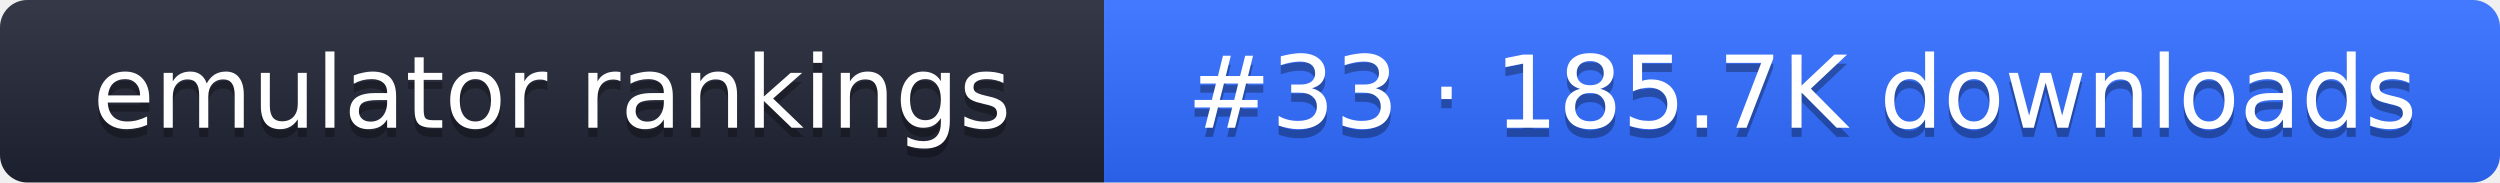
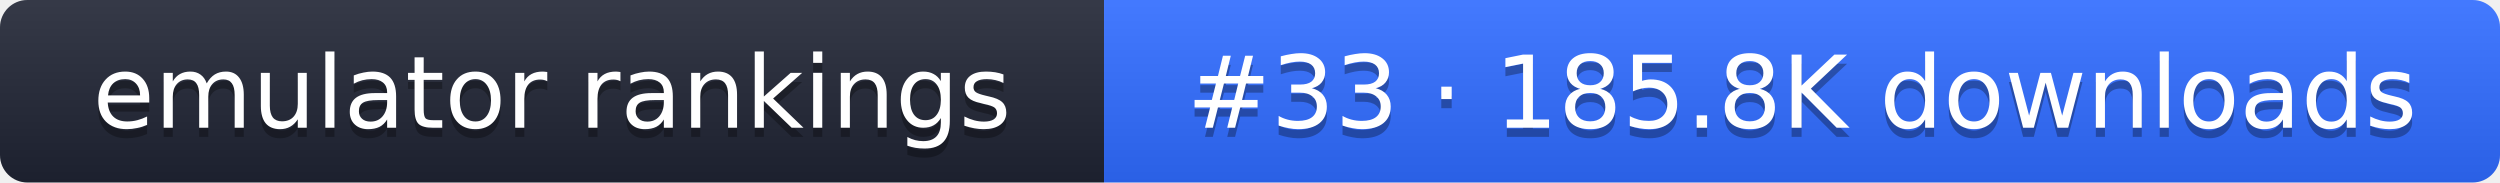
- <svg xmlns="http://www.w3.org/2000/svg" width="274" height="20" role="img" aria-label="emulator rankings: #33 · 185.7K downloads">
+ <svg xmlns="http://www.w3.org/2000/svg" width="274" height="20" role="img" aria-label="emulator rankings: #33 · 185.8K downloads">
  <linearGradient id="g" x2="0" y2="100%">
    <stop offset="0" stop-color="#fff" stop-opacity=".1" />
    <stop offset="1" stop-opacity=".1" />
  </linearGradient>
  <clipPath id="r">
    <rect width="274" height="20" rx="3" fill="#fff" />
  </clipPath>
  <g clip-path="url(#r)">
    <rect width="121" height="20" fill="#1f2433" />
    <rect x="121" width="153" height="20" fill="#2f6bff" />
    <rect width="274" height="20" fill="url(#g)" />
  </g>
  <g fill="#fff" text-anchor="middle" font-family="Verdana,DejaVu Sans,sans-serif" font-size="11">
    <text x="60.5" y="15" fill="#010101" fill-opacity=".3">emulator rankings</text>
    <text x="60.5" y="14">emulator rankings</text>
-     <text x="197.5" y="15" fill="#010101" fill-opacity=".3">#33 · 185.7K downloads</text>
-     <text x="197.5" y="14">#33 · 185.7K downloads</text>
+     <text x="197.5" y="15" fill="#010101" fill-opacity=".3">#33 · 185.8K downloads</text>
+     <text x="197.5" y="14">#33 · 185.8K downloads</text>
  </g>
</svg>
